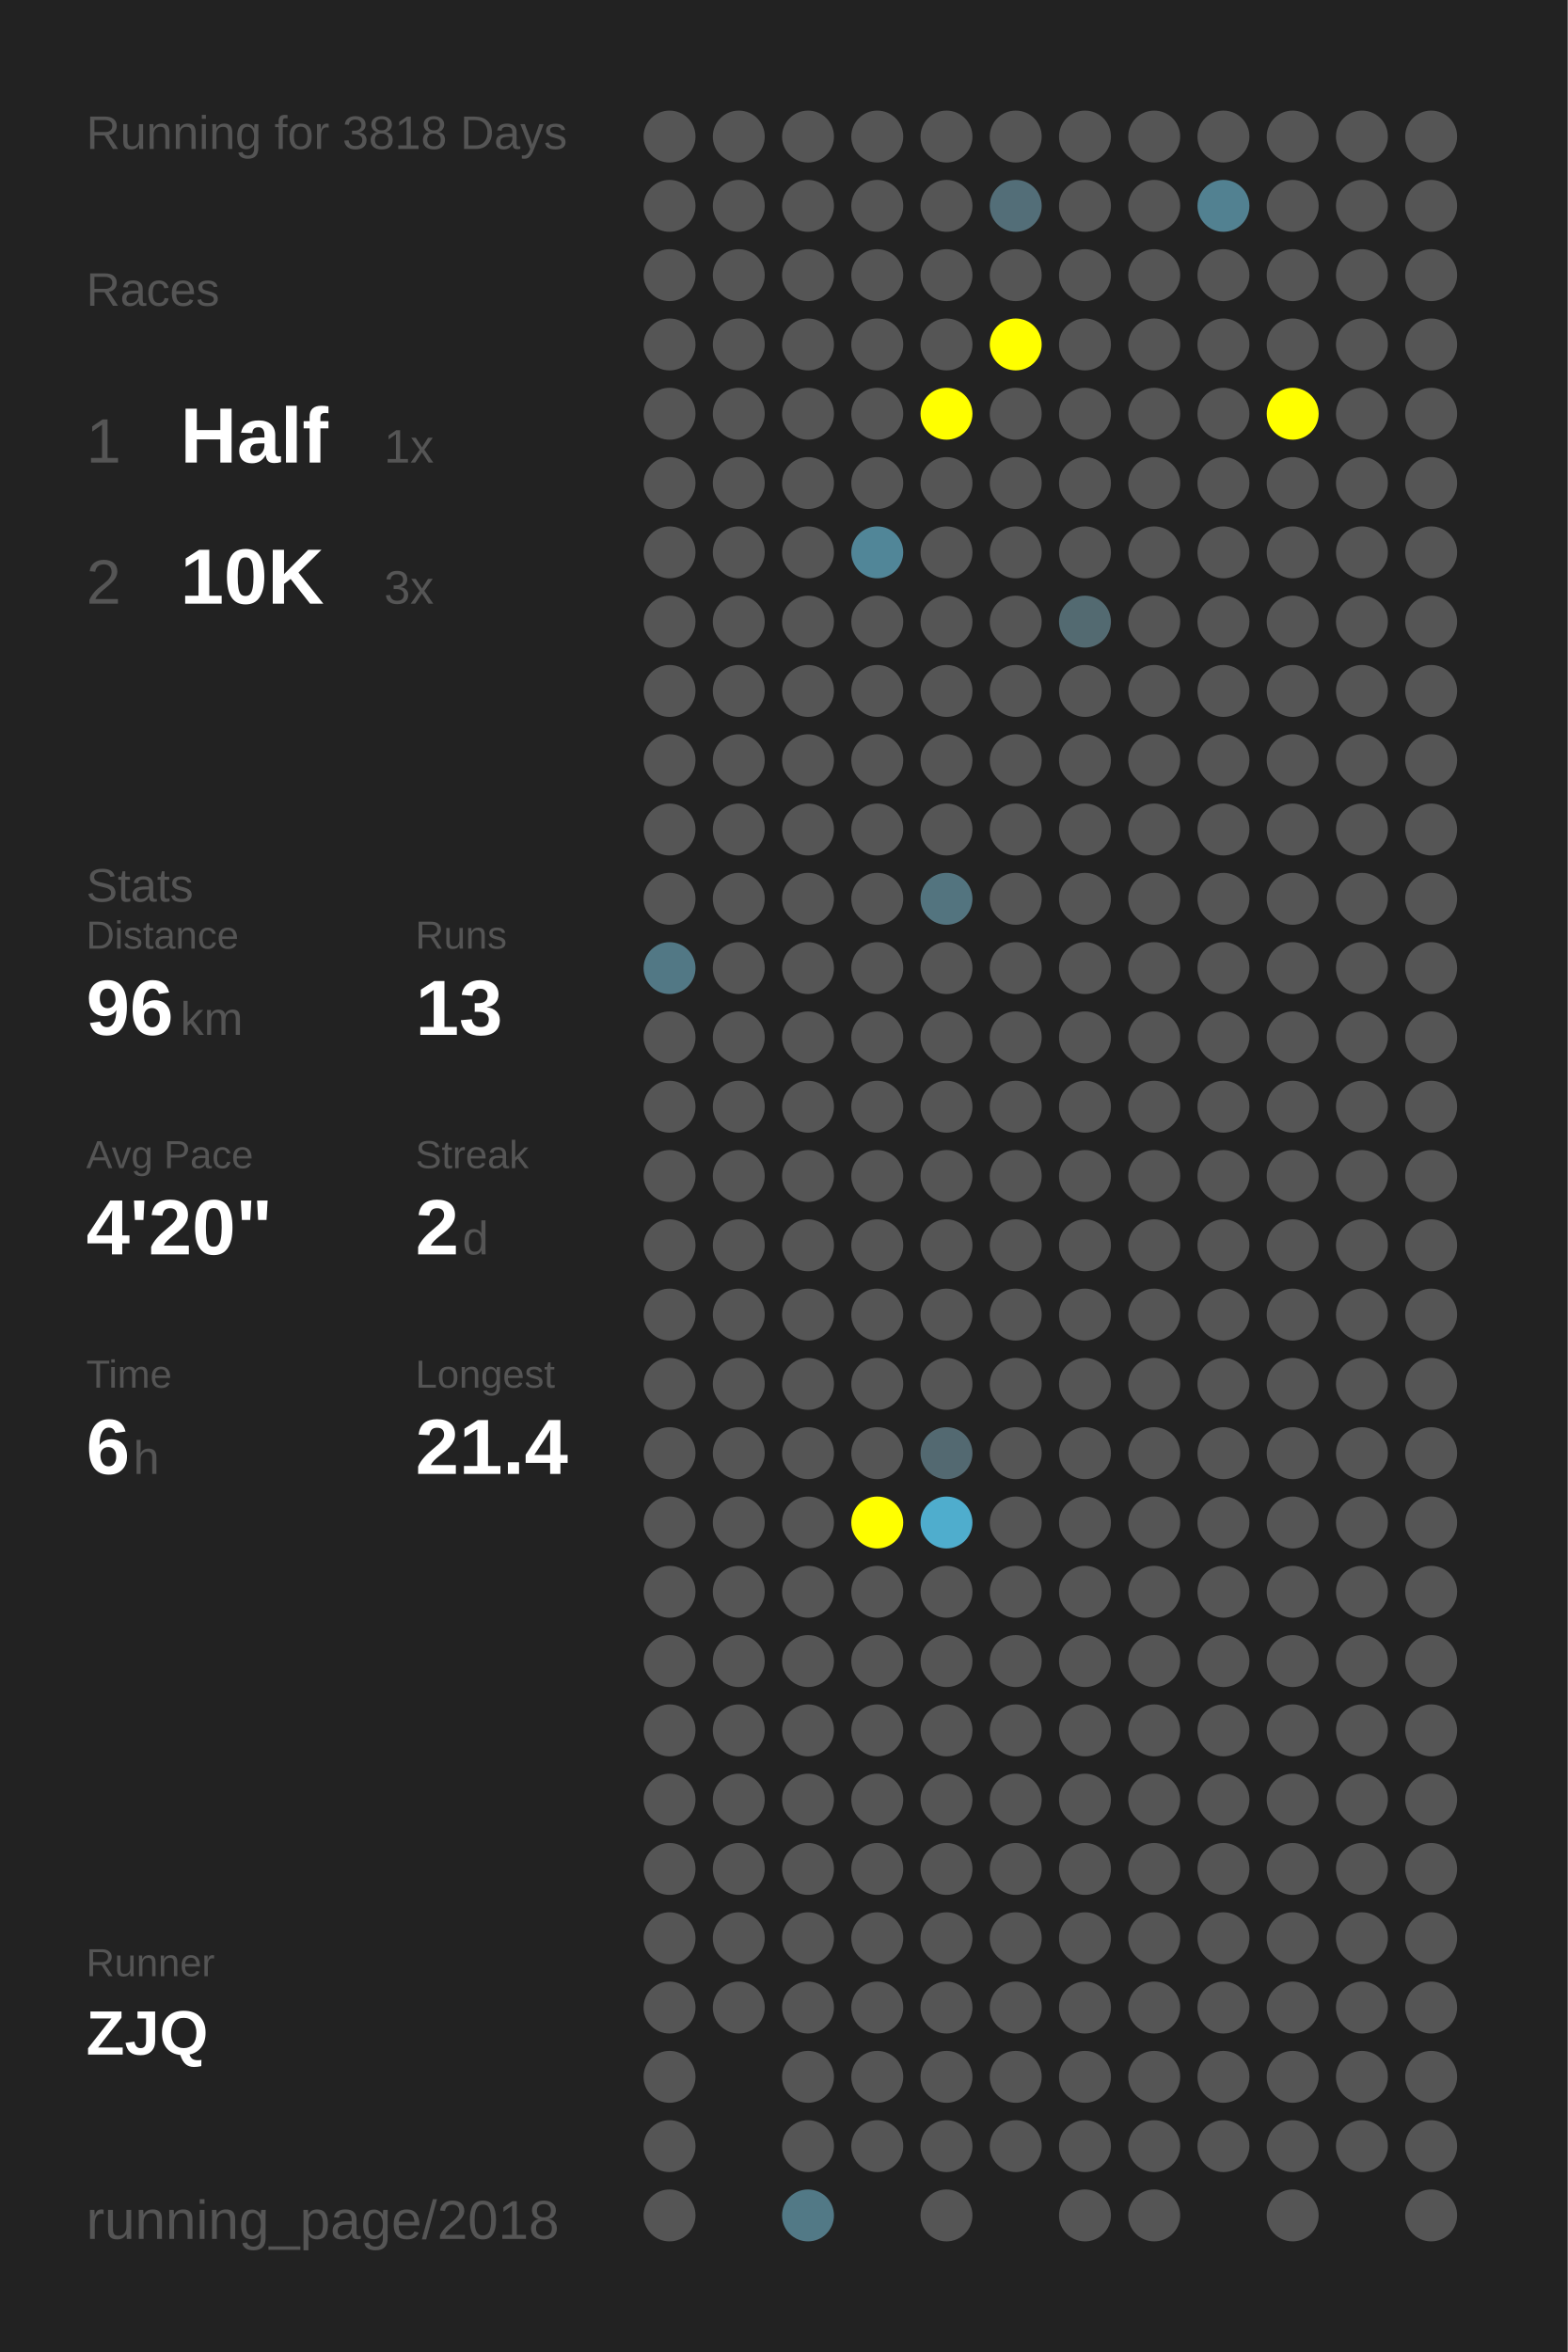
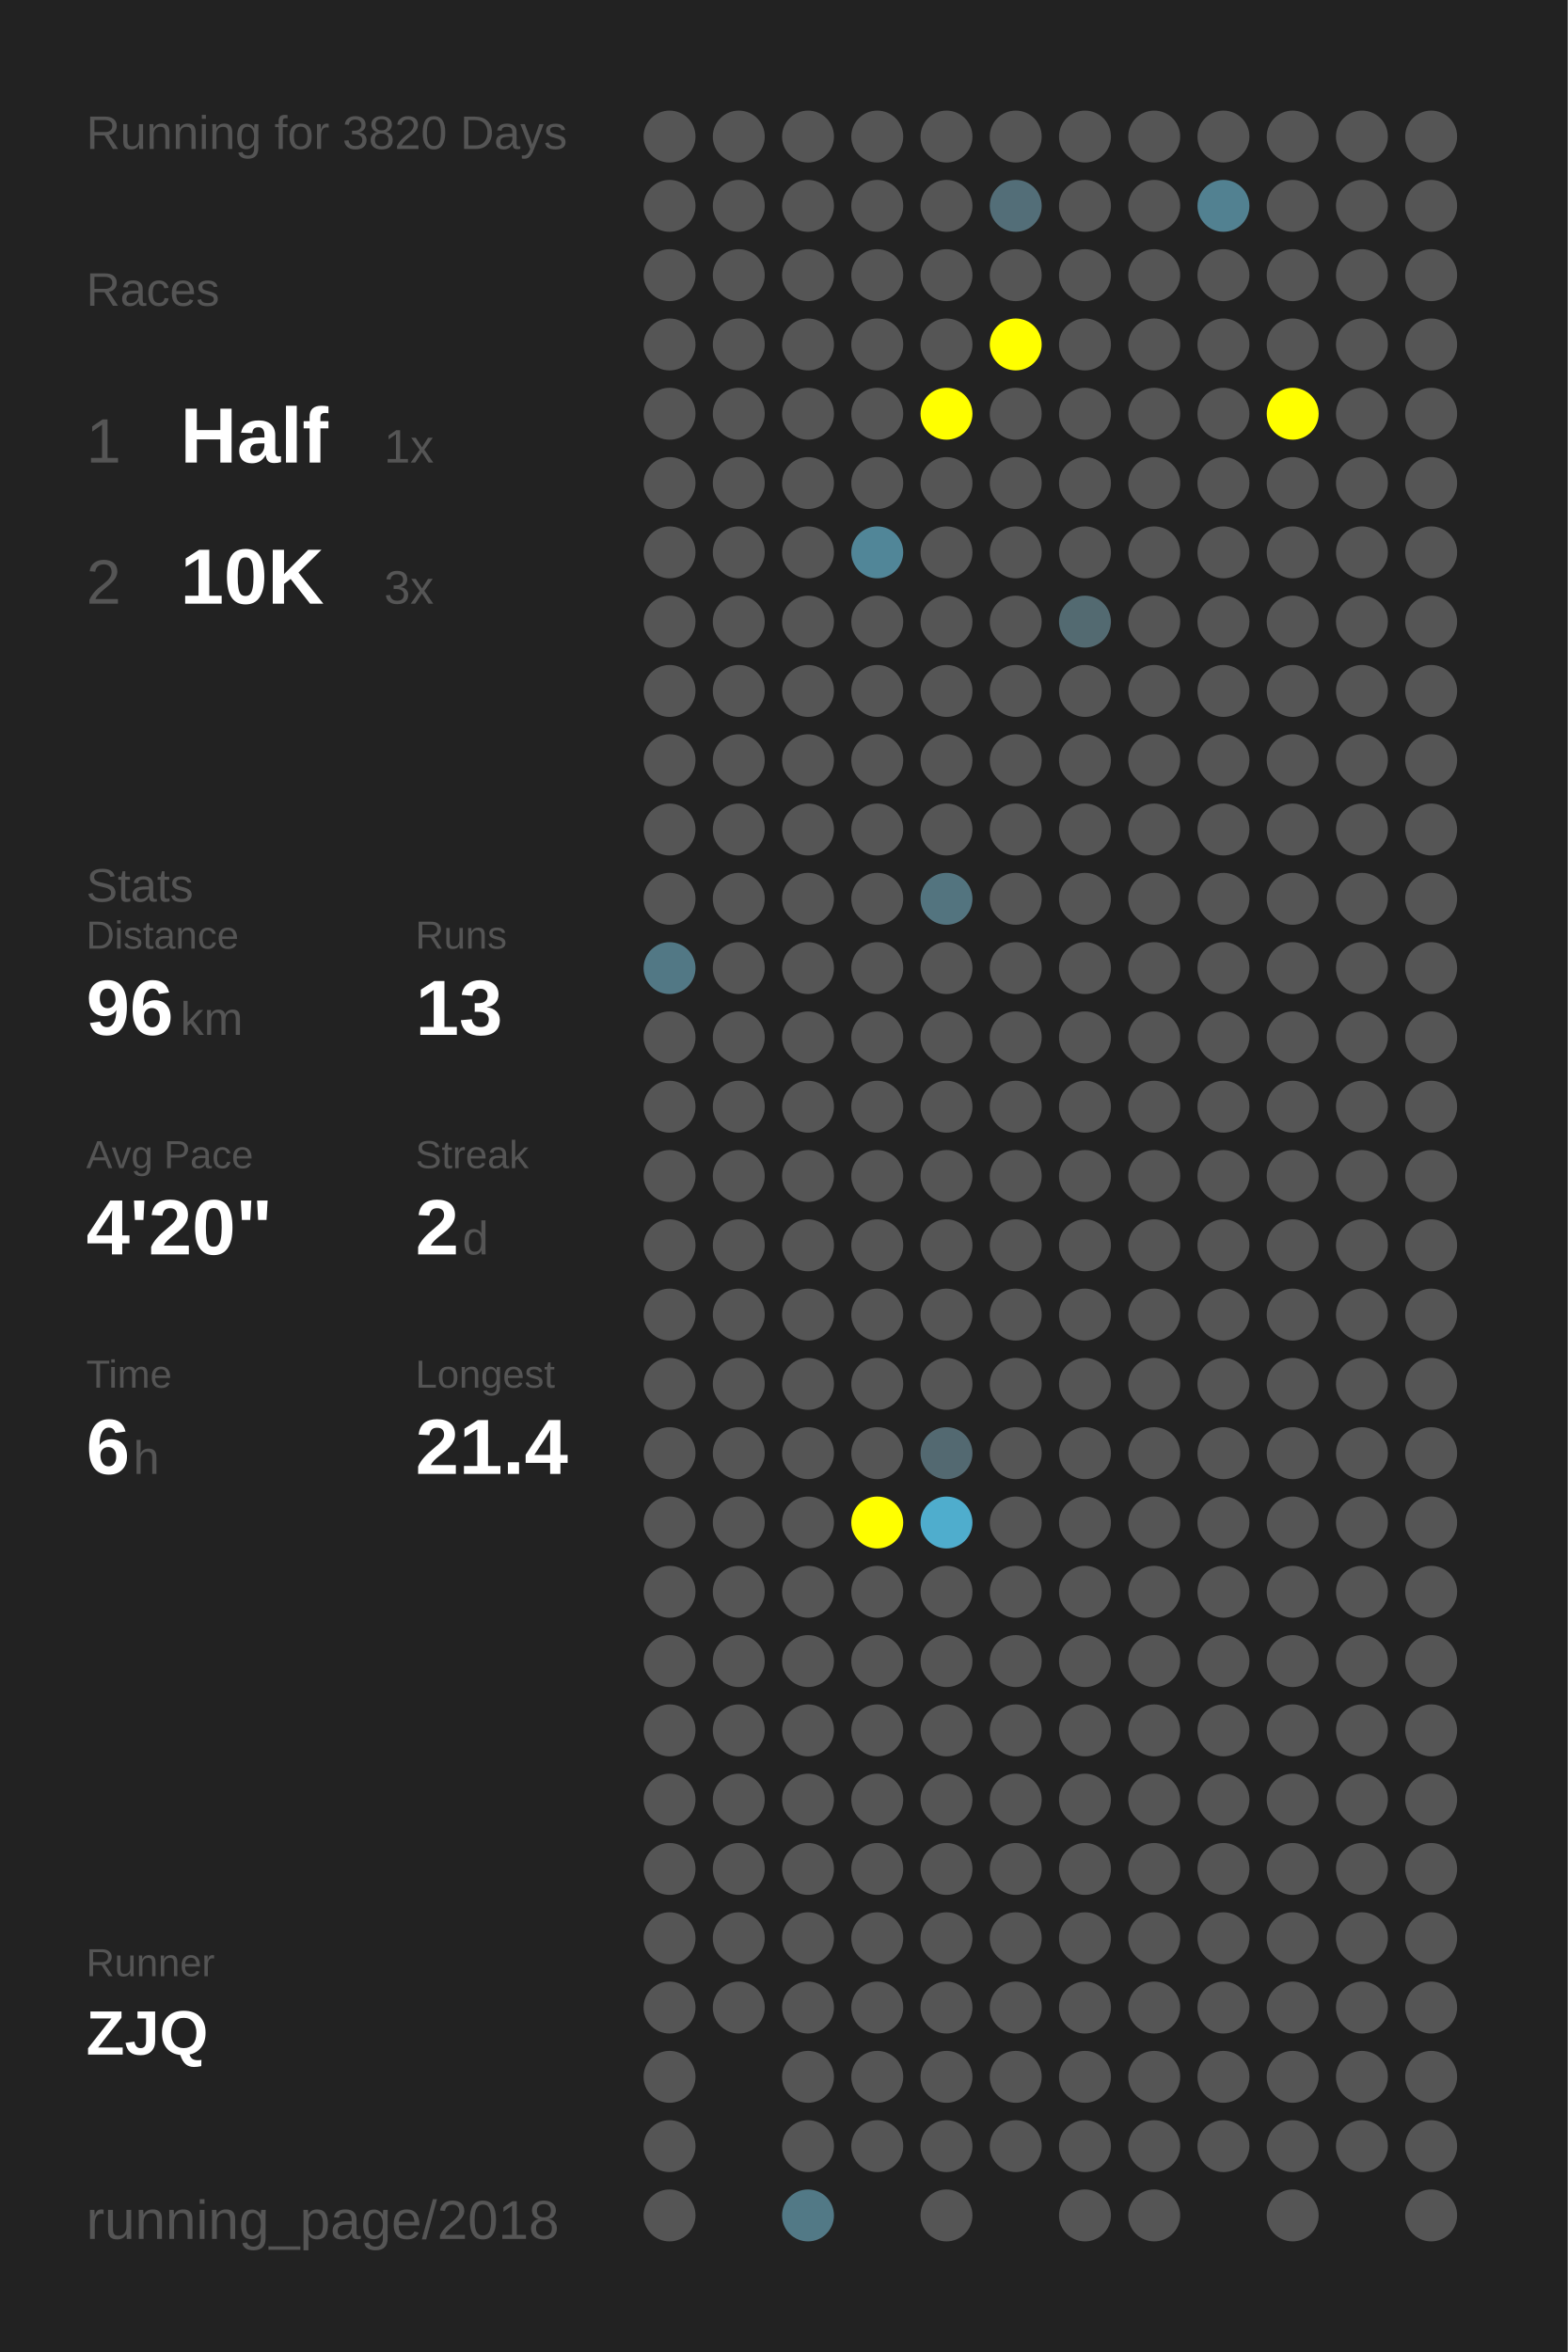
<svg xmlns="http://www.w3.org/2000/svg" baseProfile="full" height="300mm" version="1.1" viewBox="0,0,200,300" width="200mm">
  <defs />
  <rect fill="#222222" height="300" width="200" x="0" y="0" />
-   <text fill="#555555" style="font-size:6px; font-family:Arial;" x="11" y="19">Running for 3818 Days</text>
+   <text fill="#555555" style="font-size:6px; font-family:Arial;" x="11" y="19">Running for 3820 Days</text>
  <text fill="#555555" style="font-size:6px; font-family:Arial;" x="11" y="39">Races</text>
  <text fill="#555555" style="font-size:8px; font-family:Arial;" x="11" y="59">1</text>
  <text fill="#FFFFFF" style="font-size:10px; font-family:Arial; font-weight:bold;" x="23" y="59">Half</text>
  <text fill="#555555" style="font-size:6px; font-family:Arial;" x="49" y="59">1x</text>
  <text fill="#555555" style="font-size:8px; font-family:Arial;" x="11" y="77">2</text>
  <text fill="#FFFFFF" style="font-size:10px; font-family:Arial; font-weight:bold;" x="23" y="77">10K</text>
  <text fill="#555555" style="font-size:6px; font-family:Arial;" x="49" y="77">3x</text>
  <text fill="#555555" style="font-size:6px; font-family:Arial;" x="11" y="115">Stats</text>
  <text fill="#555555" style="font-size:5px; font-family:Arial;" x="11" y="121">Distance</text>
  <text fill="#FFFFFF" style="font-size:10px; font-family:Arial; font-weight:bold;" x="11" y="132">96</text>
  <text fill="#555555" style="font-size:6px; font-family:Arial;" x="23" y="132">km</text>
  <text fill="#555555" style="font-size:5px; font-family:Arial;" x="53" y="121">Runs</text>
  <text fill="#FFFFFF" style="font-size:10px; font-family:Arial; font-weight:bold;" x="53" y="132">13</text>
  <text fill="#555555" style="font-size:5px; font-family:Arial;" x="11" y="149">Avg Pace</text>
  <text fill="#FFFFFF" style="font-size:10px; font-family:Arial; font-weight:bold;" x="11" y="160">4'20"</text>
  <text fill="#555555" style="font-size:5px; font-family:Arial;" x="53" y="149">Streak</text>
  <text fill="#FFFFFF" style="font-size:10px; font-family:Arial; font-weight:bold;" x="53" y="160">2</text>
  <text fill="#555555" style="font-size:6px; font-family:Arial;" x="59" y="160">d</text>
  <text fill="#555555" style="font-size:5px; font-family:Arial;" x="11" y="177">Time</text>
  <text fill="#FFFFFF" style="font-size:10px; font-family:Arial; font-weight:bold;" x="11" y="188">6</text>
  <text fill="#555555" style="font-size:6px; font-family:Arial;" x="17" y="188">h</text>
  <text fill="#555555" style="font-size:5px; font-family:Arial;" x="53" y="177">Longest</text>
  <text fill="#FFFFFF" style="font-size:10px; font-family:Arial; font-weight:bold;" x="53" y="188">21.4</text>
  <text fill="#555555" style="font-size:5px; font-family:Arial;" x="11" y="252.065">Runner</text>
  <text fill="#FFFFFF" style="font-size:8px; font-family:Arial; font-weight:bold;" x="11" y="262.065">ZJQ</text>
  <text fill="#555555" style="font-size:7px; font-family:Arial;" x="11" y="285.581">running_page/2018</text>
  <circle cx="85.417" cy="17.419" fill="#555555" r="3.312" />
  <circle cx="85.417" cy="26.258" fill="#555555" r="3.312" />
  <circle cx="85.417" cy="35.097" fill="#555555" r="3.312" />
  <circle cx="85.417" cy="43.935" fill="#555555" r="3.312" />
  <circle cx="85.417" cy="52.774" fill="#555555" r="3.312" />
  <circle cx="85.417" cy="61.613" fill="#555555" r="3.312" />
  <circle cx="85.417" cy="70.452" fill="#555555" r="3.312" />
  <circle cx="85.417" cy="79.29" fill="#555555" r="3.312" />
  <circle cx="85.417" cy="88.129" fill="#555555" r="3.312" />
  <circle cx="85.417" cy="96.968" fill="#555555" r="3.312" />
  <circle cx="85.417" cy="105.806" fill="#555555" r="3.312" />
  <circle cx="85.417" cy="114.645" fill="#555555" r="3.312" />
  <circle cx="85.417" cy="123.484" fill="#527885" r="3.312" />
  <circle cx="85.417" cy="132.323" fill="#555555" r="3.312" />
  <circle cx="85.417" cy="141.161" fill="#555555" r="3.312" />
  <circle cx="85.417" cy="150" fill="#555555" r="3.312" />
  <circle cx="85.417" cy="158.839" fill="#555555" r="3.312" />
  <circle cx="85.417" cy="167.677" fill="#555555" r="3.312" />
  <circle cx="85.417" cy="176.516" fill="#555555" r="3.312" />
  <circle cx="85.417" cy="185.355" fill="#555555" r="3.312" />
  <circle cx="85.417" cy="194.194" fill="#555555" r="3.312" />
  <circle cx="85.417" cy="203.032" fill="#555555" r="3.312" />
  <circle cx="85.417" cy="211.871" fill="#555555" r="3.312" />
  <circle cx="85.417" cy="220.71" fill="#555555" r="3.312" />
  <circle cx="85.417" cy="229.548" fill="#555555" r="3.312" />
  <circle cx="85.417" cy="238.387" fill="#555555" r="3.312" />
  <circle cx="85.417" cy="247.226" fill="#555555" r="3.312" />
  <circle cx="85.417" cy="256.065" fill="#555555" r="3.312" />
  <circle cx="85.417" cy="264.903" fill="#555555" r="3.312" />
  <circle cx="85.417" cy="273.742" fill="#555555" r="3.312" />
  <circle cx="85.417" cy="282.581" fill="#555555" r="3.312" />
  <circle cx="94.25" cy="17.419" fill="#555555" r="3.312" />
  <circle cx="94.25" cy="26.258" fill="#555555" r="3.312" />
  <circle cx="94.25" cy="35.097" fill="#555555" r="3.312" />
  <circle cx="94.25" cy="43.935" fill="#555555" r="3.312" />
  <circle cx="94.25" cy="52.774" fill="#555555" r="3.312" />
  <circle cx="94.25" cy="61.613" fill="#555555" r="3.312" />
  <circle cx="94.25" cy="70.452" fill="#555555" r="3.312" />
  <circle cx="94.25" cy="79.29" fill="#555555" r="3.312" />
  <circle cx="94.25" cy="88.129" fill="#555555" r="3.312" />
  <circle cx="94.25" cy="96.968" fill="#555555" r="3.312" />
  <circle cx="94.25" cy="105.806" fill="#555555" r="3.312" />
  <circle cx="94.25" cy="114.645" fill="#555555" r="3.312" />
  <circle cx="94.25" cy="123.484" fill="#555555" r="3.312" />
  <circle cx="94.25" cy="132.323" fill="#555555" r="3.312" />
  <circle cx="94.25" cy="141.161" fill="#555555" r="3.312" />
  <circle cx="94.25" cy="150" fill="#555555" r="3.312" />
  <circle cx="94.25" cy="158.839" fill="#555555" r="3.312" />
  <circle cx="94.25" cy="167.677" fill="#555555" r="3.312" />
  <circle cx="94.25" cy="176.516" fill="#555555" r="3.312" />
  <circle cx="94.25" cy="185.355" fill="#555555" r="3.312" />
  <circle cx="94.25" cy="194.194" fill="#555555" r="3.312" />
  <circle cx="94.25" cy="203.032" fill="#555555" r="3.312" />
  <circle cx="94.25" cy="211.871" fill="#555555" r="3.312" />
  <circle cx="94.25" cy="220.71" fill="#555555" r="3.312" />
  <circle cx="94.25" cy="229.548" fill="#555555" r="3.312" />
  <circle cx="94.25" cy="238.387" fill="#555555" r="3.312" />
  <circle cx="94.25" cy="247.226" fill="#555555" r="3.312" />
  <circle cx="94.25" cy="256.065" fill="#555555" r="3.312" />
  <circle cx="103.083" cy="17.419" fill="#555555" r="3.312" />
  <circle cx="103.083" cy="26.258" fill="#555555" r="3.312" />
  <circle cx="103.083" cy="35.097" fill="#555555" r="3.312" />
  <circle cx="103.083" cy="43.935" fill="#555555" r="3.312" />
  <circle cx="103.083" cy="52.774" fill="#555555" r="3.312" />
  <circle cx="103.083" cy="61.613" fill="#555555" r="3.312" />
  <circle cx="103.083" cy="70.452" fill="#555555" r="3.312" />
  <circle cx="103.083" cy="79.29" fill="#555555" r="3.312" />
  <circle cx="103.083" cy="88.129" fill="#555555" r="3.312" />
  <circle cx="103.083" cy="96.968" fill="#555555" r="3.312" />
  <circle cx="103.083" cy="105.806" fill="#555555" r="3.312" />
  <circle cx="103.083" cy="114.645" fill="#555555" r="3.312" />
  <circle cx="103.083" cy="123.484" fill="#555555" r="3.312" />
  <circle cx="103.083" cy="132.323" fill="#555555" r="3.312" />
  <circle cx="103.083" cy="141.161" fill="#555555" r="3.312" />
  <circle cx="103.083" cy="150" fill="#555555" r="3.312" />
  <circle cx="103.083" cy="158.839" fill="#555555" r="3.312" />
  <circle cx="103.083" cy="167.677" fill="#555555" r="3.312" />
  <circle cx="103.083" cy="176.516" fill="#555555" r="3.312" />
  <circle cx="103.083" cy="185.355" fill="#555555" r="3.312" />
  <circle cx="103.083" cy="194.194" fill="#555555" r="3.312" />
  <circle cx="103.083" cy="203.032" fill="#555555" r="3.312" />
  <circle cx="103.083" cy="211.871" fill="#555555" r="3.312" />
  <circle cx="103.083" cy="220.71" fill="#555555" r="3.312" />
  <circle cx="103.083" cy="229.548" fill="#555555" r="3.312" />
  <circle cx="103.083" cy="238.387" fill="#555555" r="3.312" />
  <circle cx="103.083" cy="247.226" fill="#555555" r="3.312" />
  <circle cx="103.083" cy="256.065" fill="#555555" r="3.312" />
  <circle cx="103.083" cy="264.903" fill="#555555" r="3.312" />
  <circle cx="103.083" cy="273.742" fill="#555555" r="3.312" />
  <circle cx="103.083" cy="282.581" fill="#527986" r="3.312" />
  <circle cx="111.917" cy="17.419" fill="#555555" r="3.312" />
  <circle cx="111.917" cy="26.258" fill="#555555" r="3.312" />
  <circle cx="111.917" cy="35.097" fill="#555555" r="3.312" />
  <circle cx="111.917" cy="43.935" fill="#555555" r="3.312" />
  <circle cx="111.917" cy="52.774" fill="#555555" r="3.312" />
  <circle cx="111.917" cy="61.613" fill="#555555" r="3.312" />
  <circle cx="111.917" cy="70.452" fill="#518698" r="3.312" />
  <circle cx="111.917" cy="79.29" fill="#555555" r="3.312" />
  <circle cx="111.917" cy="88.129" fill="#555555" r="3.312" />
  <circle cx="111.917" cy="96.968" fill="#555555" r="3.312" />
  <circle cx="111.917" cy="105.806" fill="#555555" r="3.312" />
  <circle cx="111.917" cy="114.645" fill="#555555" r="3.312" />
  <circle cx="111.917" cy="123.484" fill="#555555" r="3.312" />
  <circle cx="111.917" cy="132.323" fill="#555555" r="3.312" />
  <circle cx="111.917" cy="141.161" fill="#555555" r="3.312" />
  <circle cx="111.917" cy="150" fill="#555555" r="3.312" />
  <circle cx="111.917" cy="158.839" fill="#555555" r="3.312" />
  <circle cx="111.917" cy="167.677" fill="#555555" r="3.312" />
  <circle cx="111.917" cy="176.516" fill="#555555" r="3.312" />
  <circle cx="111.917" cy="185.355" fill="#555555" r="3.312" />
  <circle cx="111.917" cy="194.194" fill="#FFFF00" r="3.312" />
  <circle cx="111.917" cy="203.032" fill="#555555" r="3.312" />
  <circle cx="111.917" cy="211.871" fill="#555555" r="3.312" />
  <circle cx="111.917" cy="220.71" fill="#555555" r="3.312" />
  <circle cx="111.917" cy="229.548" fill="#555555" r="3.312" />
  <circle cx="111.917" cy="238.387" fill="#555555" r="3.312" />
  <circle cx="111.917" cy="247.226" fill="#555555" r="3.312" />
  <circle cx="111.917" cy="256.065" fill="#555555" r="3.312" />
  <circle cx="111.917" cy="264.903" fill="#555555" r="3.312" />
  <circle cx="111.917" cy="273.742" fill="#555555" r="3.312" />
  <circle cx="120.75" cy="17.419" fill="#555555" r="3.312" />
  <circle cx="120.75" cy="26.258" fill="#555555" r="3.312" />
  <circle cx="120.75" cy="35.097" fill="#555555" r="3.312" />
  <circle cx="120.75" cy="43.935" fill="#555555" r="3.312" />
  <circle cx="120.75" cy="52.774" fill="#FFFF00" r="3.312" />
  <circle cx="120.75" cy="61.613" fill="#555555" r="3.312" />
  <circle cx="120.75" cy="70.452" fill="#555555" r="3.312" />
  <circle cx="120.75" cy="79.29" fill="#555555" r="3.312" />
  <circle cx="120.75" cy="88.129" fill="#555555" r="3.312" />
  <circle cx="120.75" cy="96.968" fill="#555555" r="3.312" />
  <circle cx="120.75" cy="105.806" fill="#555555" r="3.312" />
  <circle cx="120.75" cy="114.645" fill="#53747f" r="3.312" />
  <circle cx="120.75" cy="123.484" fill="#555555" r="3.312" />
  <circle cx="120.75" cy="132.323" fill="#555555" r="3.312" />
  <circle cx="120.75" cy="141.161" fill="#555555" r="3.312" />
  <circle cx="120.75" cy="150" fill="#555555" r="3.312" />
  <circle cx="120.75" cy="158.839" fill="#555555" r="3.312" />
  <circle cx="120.75" cy="167.677" fill="#555555" r="3.312" />
  <circle cx="120.75" cy="176.516" fill="#555555" r="3.312" />
  <circle cx="120.75" cy="185.355" fill="#536971" r="3.312" />
  <circle cx="120.75" cy="194.194" fill="#4fadcd" r="3.312" />
  <circle cx="120.75" cy="203.032" fill="#555555" r="3.312" />
  <circle cx="120.75" cy="211.871" fill="#555555" r="3.312" />
  <circle cx="120.75" cy="220.71" fill="#555555" r="3.312" />
  <circle cx="120.75" cy="229.548" fill="#555555" r="3.312" />
  <circle cx="120.75" cy="238.387" fill="#555555" r="3.312" />
  <circle cx="120.75" cy="247.226" fill="#555555" r="3.312" />
  <circle cx="120.75" cy="256.065" fill="#555555" r="3.312" />
  <circle cx="120.75" cy="264.903" fill="#555555" r="3.312" />
  <circle cx="120.75" cy="273.742" fill="#555555" r="3.312" />
  <circle cx="120.75" cy="282.581" fill="#555555" r="3.312" />
  <circle cx="129.583" cy="17.419" fill="#555555" r="3.312" />
  <circle cx="129.583" cy="26.258" fill="#536e78" r="3.312" />
  <circle cx="129.583" cy="35.097" fill="#555555" r="3.312" />
  <circle cx="129.583" cy="43.935" fill="#FFFF00" r="3.312" />
  <circle cx="129.583" cy="52.774" fill="#555555" r="3.312" />
  <circle cx="129.583" cy="61.613" fill="#555555" r="3.312" />
  <circle cx="129.583" cy="70.452" fill="#555555" r="3.312" />
  <circle cx="129.583" cy="79.29" fill="#555555" r="3.312" />
  <circle cx="129.583" cy="88.129" fill="#555555" r="3.312" />
  <circle cx="129.583" cy="96.968" fill="#555555" r="3.312" />
  <circle cx="129.583" cy="105.806" fill="#555555" r="3.312" />
  <circle cx="129.583" cy="114.645" fill="#555555" r="3.312" />
  <circle cx="129.583" cy="123.484" fill="#555555" r="3.312" />
  <circle cx="129.583" cy="132.323" fill="#555555" r="3.312" />
  <circle cx="129.583" cy="141.161" fill="#555555" r="3.312" />
  <circle cx="129.583" cy="150" fill="#555555" r="3.312" />
  <circle cx="129.583" cy="158.839" fill="#555555" r="3.312" />
  <circle cx="129.583" cy="167.677" fill="#555555" r="3.312" />
  <circle cx="129.583" cy="176.516" fill="#555555" r="3.312" />
  <circle cx="129.583" cy="185.355" fill="#555555" r="3.312" />
  <circle cx="129.583" cy="194.194" fill="#555555" r="3.312" />
  <circle cx="129.583" cy="203.032" fill="#555555" r="3.312" />
  <circle cx="129.583" cy="211.871" fill="#555555" r="3.312" />
  <circle cx="129.583" cy="220.71" fill="#555555" r="3.312" />
  <circle cx="129.583" cy="229.548" fill="#555555" r="3.312" />
  <circle cx="129.583" cy="238.387" fill="#555555" r="3.312" />
  <circle cx="129.583" cy="247.226" fill="#555555" r="3.312" />
  <circle cx="129.583" cy="256.065" fill="#555555" r="3.312" />
  <circle cx="129.583" cy="264.903" fill="#555555" r="3.312" />
  <circle cx="129.583" cy="273.742" fill="#555555" r="3.312" />
  <circle cx="138.417" cy="17.419" fill="#555555" r="3.312" />
  <circle cx="138.417" cy="26.258" fill="#555555" r="3.312" />
  <circle cx="138.417" cy="35.097" fill="#555555" r="3.312" />
  <circle cx="138.417" cy="43.935" fill="#555555" r="3.312" />
  <circle cx="138.417" cy="52.774" fill="#555555" r="3.312" />
  <circle cx="138.417" cy="61.613" fill="#555555" r="3.312" />
  <circle cx="138.417" cy="70.452" fill="#555555" r="3.312" />
  <circle cx="138.417" cy="79.29" fill="#536a71" r="3.312" />
  <circle cx="138.417" cy="88.129" fill="#555555" r="3.312" />
  <circle cx="138.417" cy="96.968" fill="#555555" r="3.312" />
  <circle cx="138.417" cy="105.806" fill="#555555" r="3.312" />
  <circle cx="138.417" cy="114.645" fill="#555555" r="3.312" />
  <circle cx="138.417" cy="123.484" fill="#555555" r="3.312" />
  <circle cx="138.417" cy="132.323" fill="#555555" r="3.312" />
  <circle cx="138.417" cy="141.161" fill="#555555" r="3.312" />
  <circle cx="138.417" cy="150" fill="#555555" r="3.312" />
  <circle cx="138.417" cy="158.839" fill="#555555" r="3.312" />
  <circle cx="138.417" cy="167.677" fill="#555555" r="3.312" />
  <circle cx="138.417" cy="176.516" fill="#555555" r="3.312" />
  <circle cx="138.417" cy="185.355" fill="#555555" r="3.312" />
  <circle cx="138.417" cy="194.194" fill="#555555" r="3.312" />
  <circle cx="138.417" cy="203.032" fill="#555555" r="3.312" />
  <circle cx="138.417" cy="211.871" fill="#555555" r="3.312" />
  <circle cx="138.417" cy="220.71" fill="#555555" r="3.312" />
  <circle cx="138.417" cy="229.548" fill="#555555" r="3.312" />
  <circle cx="138.417" cy="238.387" fill="#555555" r="3.312" />
  <circle cx="138.417" cy="247.226" fill="#555555" r="3.312" />
  <circle cx="138.417" cy="256.065" fill="#555555" r="3.312" />
  <circle cx="138.417" cy="264.903" fill="#555555" r="3.312" />
  <circle cx="138.417" cy="273.742" fill="#555555" r="3.312" />
  <circle cx="138.417" cy="282.581" fill="#555555" r="3.312" />
  <circle cx="147.25" cy="17.419" fill="#555555" r="3.312" />
  <circle cx="147.25" cy="26.258" fill="#555555" r="3.312" />
  <circle cx="147.25" cy="35.097" fill="#555555" r="3.312" />
  <circle cx="147.25" cy="43.935" fill="#555555" r="3.312" />
  <circle cx="147.25" cy="52.774" fill="#555555" r="3.312" />
  <circle cx="147.25" cy="61.613" fill="#555555" r="3.312" />
  <circle cx="147.25" cy="70.452" fill="#555555" r="3.312" />
  <circle cx="147.25" cy="79.29" fill="#555555" r="3.312" />
  <circle cx="147.25" cy="88.129" fill="#555555" r="3.312" />
  <circle cx="147.25" cy="96.968" fill="#555555" r="3.312" />
  <circle cx="147.25" cy="105.806" fill="#555555" r="3.312" />
  <circle cx="147.25" cy="114.645" fill="#555555" r="3.312" />
  <circle cx="147.25" cy="123.484" fill="#555555" r="3.312" />
  <circle cx="147.25" cy="132.323" fill="#555555" r="3.312" />
  <circle cx="147.25" cy="141.161" fill="#555555" r="3.312" />
  <circle cx="147.25" cy="150" fill="#555555" r="3.312" />
  <circle cx="147.25" cy="158.839" fill="#555555" r="3.312" />
  <circle cx="147.25" cy="167.677" fill="#555555" r="3.312" />
  <circle cx="147.25" cy="176.516" fill="#555555" r="3.312" />
  <circle cx="147.25" cy="185.355" fill="#555555" r="3.312" />
  <circle cx="147.25" cy="194.194" fill="#555555" r="3.312" />
  <circle cx="147.25" cy="203.032" fill="#555555" r="3.312" />
  <circle cx="147.25" cy="211.871" fill="#555555" r="3.312" />
  <circle cx="147.25" cy="220.71" fill="#555555" r="3.312" />
  <circle cx="147.25" cy="229.548" fill="#555555" r="3.312" />
  <circle cx="147.25" cy="238.387" fill="#555555" r="3.312" />
  <circle cx="147.25" cy="247.226" fill="#555555" r="3.312" />
  <circle cx="147.25" cy="256.065" fill="#555555" r="3.312" />
  <circle cx="147.25" cy="264.903" fill="#555555" r="3.312" />
  <circle cx="147.25" cy="273.742" fill="#555555" r="3.312" />
  <circle cx="147.25" cy="282.581" fill="#555555" r="3.312" />
  <circle cx="156.083" cy="17.419" fill="#555555" r="3.312" />
  <circle cx="156.083" cy="26.258" fill="#528191" r="3.312" />
  <circle cx="156.083" cy="35.097" fill="#555555" r="3.312" />
  <circle cx="156.083" cy="43.935" fill="#555555" r="3.312" />
  <circle cx="156.083" cy="52.774" fill="#555555" r="3.312" />
  <circle cx="156.083" cy="61.613" fill="#555555" r="3.312" />
  <circle cx="156.083" cy="70.452" fill="#555555" r="3.312" />
  <circle cx="156.083" cy="79.29" fill="#555555" r="3.312" />
  <circle cx="156.083" cy="88.129" fill="#555555" r="3.312" />
  <circle cx="156.083" cy="96.968" fill="#555555" r="3.312" />
  <circle cx="156.083" cy="105.806" fill="#555555" r="3.312" />
  <circle cx="156.083" cy="114.645" fill="#555555" r="3.312" />
  <circle cx="156.083" cy="123.484" fill="#555555" r="3.312" />
  <circle cx="156.083" cy="132.323" fill="#555555" r="3.312" />
  <circle cx="156.083" cy="141.161" fill="#555555" r="3.312" />
  <circle cx="156.083" cy="150" fill="#555555" r="3.312" />
  <circle cx="156.083" cy="158.839" fill="#555555" r="3.312" />
  <circle cx="156.083" cy="167.677" fill="#555555" r="3.312" />
  <circle cx="156.083" cy="176.516" fill="#555555" r="3.312" />
  <circle cx="156.083" cy="185.355" fill="#555555" r="3.312" />
  <circle cx="156.083" cy="194.194" fill="#555555" r="3.312" />
  <circle cx="156.083" cy="203.032" fill="#555555" r="3.312" />
  <circle cx="156.083" cy="211.871" fill="#555555" r="3.312" />
  <circle cx="156.083" cy="220.71" fill="#555555" r="3.312" />
  <circle cx="156.083" cy="229.548" fill="#555555" r="3.312" />
  <circle cx="156.083" cy="238.387" fill="#555555" r="3.312" />
  <circle cx="156.083" cy="247.226" fill="#555555" r="3.312" />
  <circle cx="156.083" cy="256.065" fill="#555555" r="3.312" />
  <circle cx="156.083" cy="264.903" fill="#555555" r="3.312" />
  <circle cx="156.083" cy="273.742" fill="#555555" r="3.312" />
  <circle cx="164.917" cy="17.419" fill="#555555" r="3.312" />
  <circle cx="164.917" cy="26.258" fill="#555555" r="3.312" />
  <circle cx="164.917" cy="35.097" fill="#555555" r="3.312" />
  <circle cx="164.917" cy="43.935" fill="#555555" r="3.312" />
  <circle cx="164.917" cy="52.774" fill="#FFFF00" r="3.312" />
  <circle cx="164.917" cy="61.613" fill="#555555" r="3.312" />
  <circle cx="164.917" cy="70.452" fill="#555555" r="3.312" />
  <circle cx="164.917" cy="79.29" fill="#555555" r="3.312" />
  <circle cx="164.917" cy="88.129" fill="#555555" r="3.312" />
  <circle cx="164.917" cy="96.968" fill="#555555" r="3.312" />
  <circle cx="164.917" cy="105.806" fill="#555555" r="3.312" />
  <circle cx="164.917" cy="114.645" fill="#555555" r="3.312" />
  <circle cx="164.917" cy="123.484" fill="#555555" r="3.312" />
  <circle cx="164.917" cy="132.323" fill="#555555" r="3.312" />
  <circle cx="164.917" cy="141.161" fill="#555555" r="3.312" />
  <circle cx="164.917" cy="150" fill="#555555" r="3.312" />
  <circle cx="164.917" cy="158.839" fill="#555555" r="3.312" />
  <circle cx="164.917" cy="167.677" fill="#555555" r="3.312" />
  <circle cx="164.917" cy="176.516" fill="#555555" r="3.312" />
  <circle cx="164.917" cy="185.355" fill="#555555" r="3.312" />
  <circle cx="164.917" cy="194.194" fill="#555555" r="3.312" />
  <circle cx="164.917" cy="203.032" fill="#555555" r="3.312" />
  <circle cx="164.917" cy="211.871" fill="#555555" r="3.312" />
  <circle cx="164.917" cy="220.71" fill="#555555" r="3.312" />
  <circle cx="164.917" cy="229.548" fill="#555555" r="3.312" />
  <circle cx="164.917" cy="238.387" fill="#555555" r="3.312" />
  <circle cx="164.917" cy="247.226" fill="#555555" r="3.312" />
  <circle cx="164.917" cy="256.065" fill="#555555" r="3.312" />
  <circle cx="164.917" cy="264.903" fill="#555555" r="3.312" />
  <circle cx="164.917" cy="273.742" fill="#555555" r="3.312" />
  <circle cx="164.917" cy="282.581" fill="#555555" r="3.312" />
  <circle cx="173.75" cy="17.419" fill="#555555" r="3.312" />
  <circle cx="173.75" cy="26.258" fill="#555555" r="3.312" />
  <circle cx="173.75" cy="35.097" fill="#555555" r="3.312" />
  <circle cx="173.75" cy="43.935" fill="#555555" r="3.312" />
  <circle cx="173.75" cy="52.774" fill="#555555" r="3.312" />
  <circle cx="173.75" cy="61.613" fill="#555555" r="3.312" />
  <circle cx="173.75" cy="70.452" fill="#555555" r="3.312" />
  <circle cx="173.75" cy="79.29" fill="#555555" r="3.312" />
  <circle cx="173.75" cy="88.129" fill="#555555" r="3.312" />
  <circle cx="173.75" cy="96.968" fill="#555555" r="3.312" />
  <circle cx="173.75" cy="105.806" fill="#555555" r="3.312" />
  <circle cx="173.75" cy="114.645" fill="#555555" r="3.312" />
  <circle cx="173.75" cy="123.484" fill="#555555" r="3.312" />
  <circle cx="173.75" cy="132.323" fill="#555555" r="3.312" />
  <circle cx="173.75" cy="141.161" fill="#555555" r="3.312" />
  <circle cx="173.75" cy="150" fill="#555555" r="3.312" />
  <circle cx="173.75" cy="158.839" fill="#555555" r="3.312" />
  <circle cx="173.75" cy="167.677" fill="#555555" r="3.312" />
  <circle cx="173.75" cy="176.516" fill="#555555" r="3.312" />
  <circle cx="173.75" cy="185.355" fill="#555555" r="3.312" />
  <circle cx="173.75" cy="194.194" fill="#555555" r="3.312" />
  <circle cx="173.75" cy="203.032" fill="#555555" r="3.312" />
  <circle cx="173.75" cy="211.871" fill="#555555" r="3.312" />
  <circle cx="173.75" cy="220.71" fill="#555555" r="3.312" />
  <circle cx="173.75" cy="229.548" fill="#555555" r="3.312" />
  <circle cx="173.75" cy="238.387" fill="#555555" r="3.312" />
  <circle cx="173.75" cy="247.226" fill="#555555" r="3.312" />
  <circle cx="173.75" cy="256.065" fill="#555555" r="3.312" />
  <circle cx="173.75" cy="264.903" fill="#555555" r="3.312" />
  <circle cx="173.75" cy="273.742" fill="#555555" r="3.312" />
  <circle cx="182.583" cy="17.419" fill="#555555" r="3.312" />
  <circle cx="182.583" cy="26.258" fill="#555555" r="3.312" />
  <circle cx="182.583" cy="35.097" fill="#555555" r="3.312" />
  <circle cx="182.583" cy="43.935" fill="#555555" r="3.312" />
  <circle cx="182.583" cy="52.774" fill="#555555" r="3.312" />
  <circle cx="182.583" cy="61.613" fill="#555555" r="3.312" />
  <circle cx="182.583" cy="70.452" fill="#555555" r="3.312" />
  <circle cx="182.583" cy="79.29" fill="#555555" r="3.312" />
  <circle cx="182.583" cy="88.129" fill="#555555" r="3.312" />
  <circle cx="182.583" cy="96.968" fill="#555555" r="3.312" />
  <circle cx="182.583" cy="105.806" fill="#555555" r="3.312" />
  <circle cx="182.583" cy="114.645" fill="#555555" r="3.312" />
  <circle cx="182.583" cy="123.484" fill="#555555" r="3.312" />
  <circle cx="182.583" cy="132.323" fill="#555555" r="3.312" />
  <circle cx="182.583" cy="141.161" fill="#555555" r="3.312" />
  <circle cx="182.583" cy="150" fill="#555555" r="3.312" />
  <circle cx="182.583" cy="158.839" fill="#555555" r="3.312" />
  <circle cx="182.583" cy="167.677" fill="#555555" r="3.312" />
  <circle cx="182.583" cy="176.516" fill="#555555" r="3.312" />
  <circle cx="182.583" cy="185.355" fill="#555555" r="3.312" />
  <circle cx="182.583" cy="194.194" fill="#555555" r="3.312" />
  <circle cx="182.583" cy="203.032" fill="#555555" r="3.312" />
  <circle cx="182.583" cy="211.871" fill="#555555" r="3.312" />
  <circle cx="182.583" cy="220.71" fill="#555555" r="3.312" />
  <circle cx="182.583" cy="229.548" fill="#555555" r="3.312" />
  <circle cx="182.583" cy="238.387" fill="#555555" r="3.312" />
  <circle cx="182.583" cy="247.226" fill="#555555" r="3.312" />
  <circle cx="182.583" cy="256.065" fill="#555555" r="3.312" />
  <circle cx="182.583" cy="264.903" fill="#555555" r="3.312" />
  <circle cx="182.583" cy="273.742" fill="#555555" r="3.312" />
  <circle cx="182.583" cy="282.581" fill="#555555" r="3.312" />
</svg>
